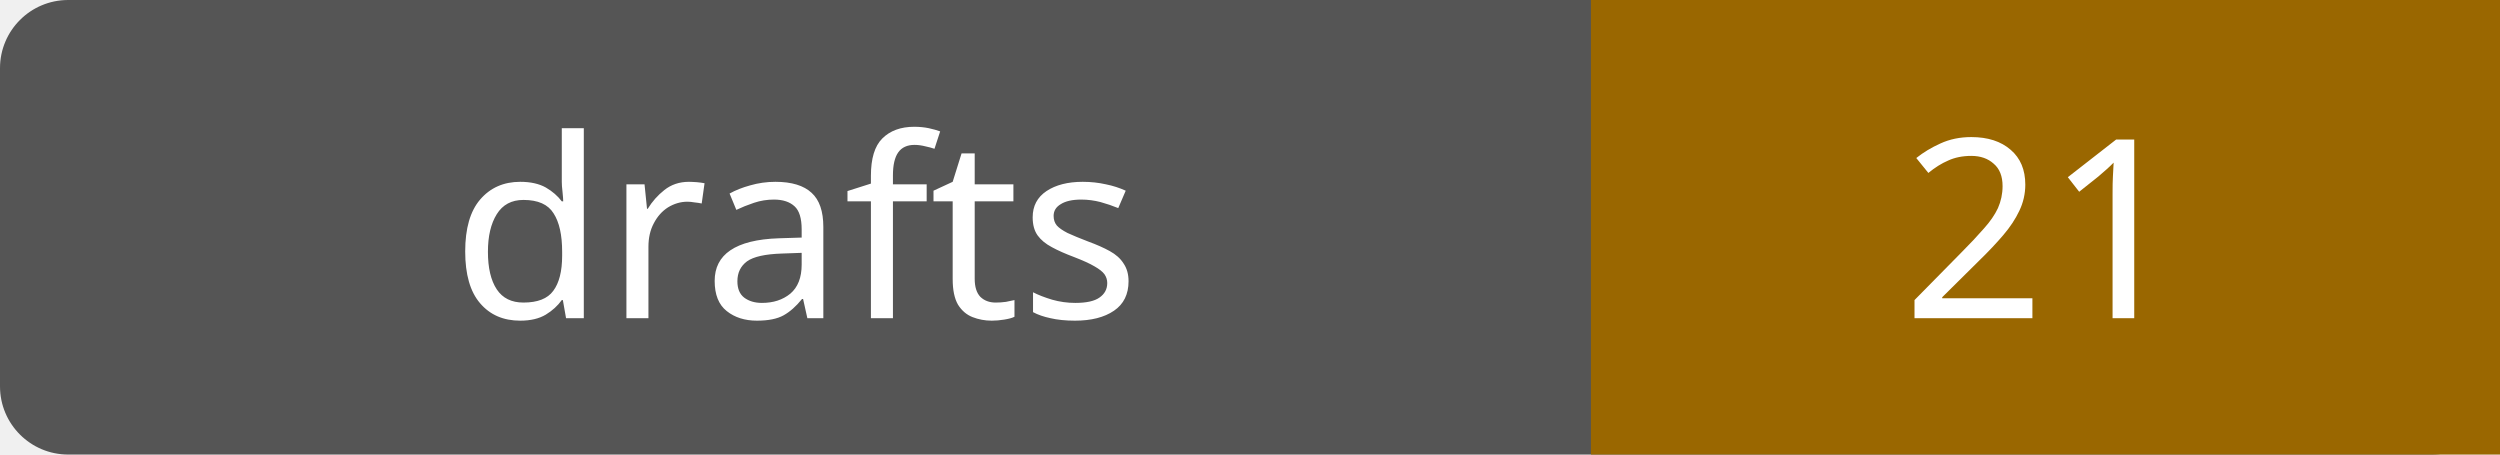
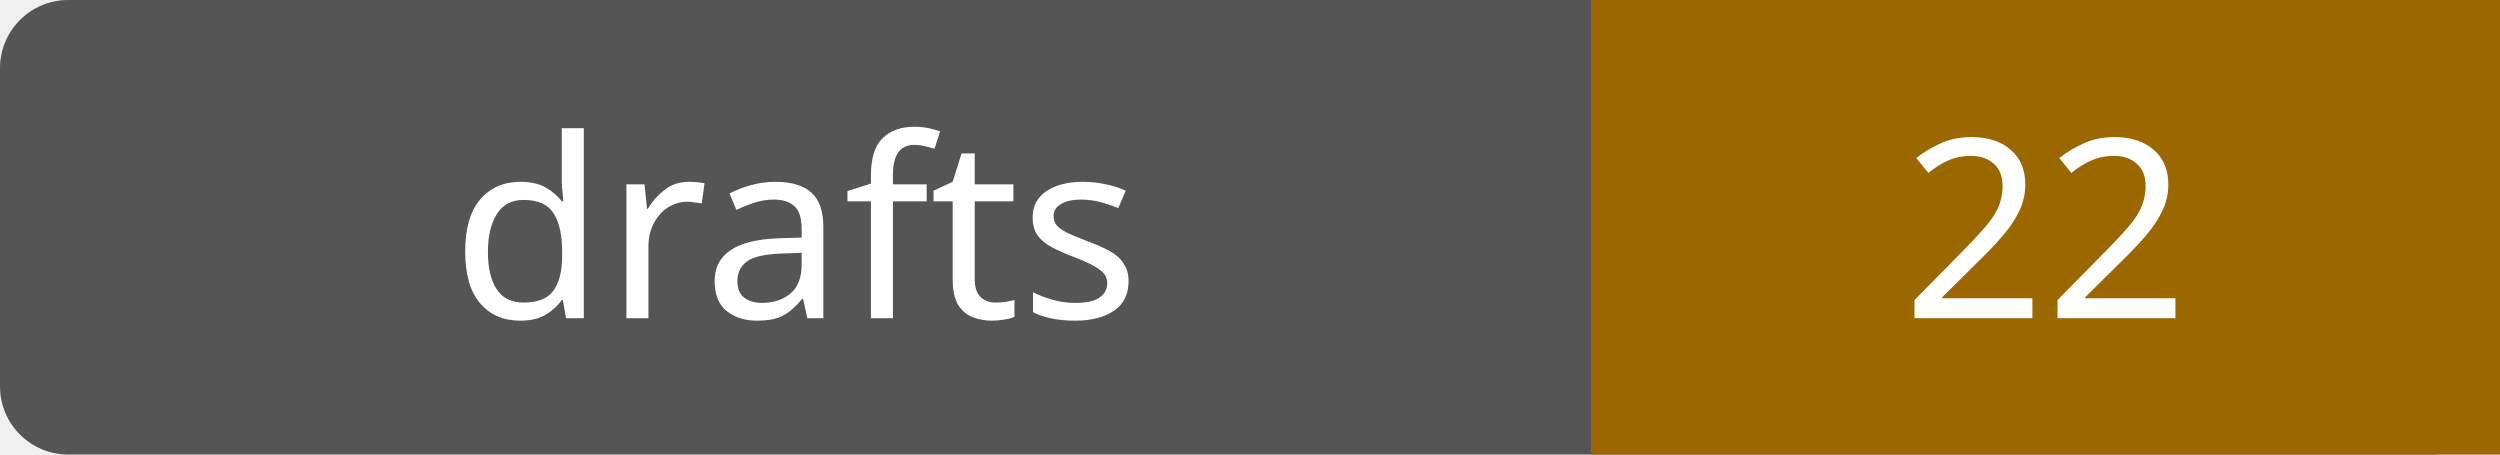
- <svg xmlns="http://www.w3.org/2000/svg" width="110" height="20" role="img" aria-label="drafts: 21">
+ <svg xmlns="http://www.w3.org/2000/svg" width="110" height="20" role="img" aria-label="drafts: 22">
  <rect width="110" height="20" rx="3" fill="#555" />
  <path fill="#9a6700" d="M70 0h40v20H70z" />
  <g fill="#fff" text-anchor="middle" font-family="Verdana,sans-serif" font-size="11">
    <text x="35.0" y="14">drafts</text>
-     <text x="90.0" y="14">21</text>
+     <text x="90.0" y="14">22</text>
  </g>
</svg>
